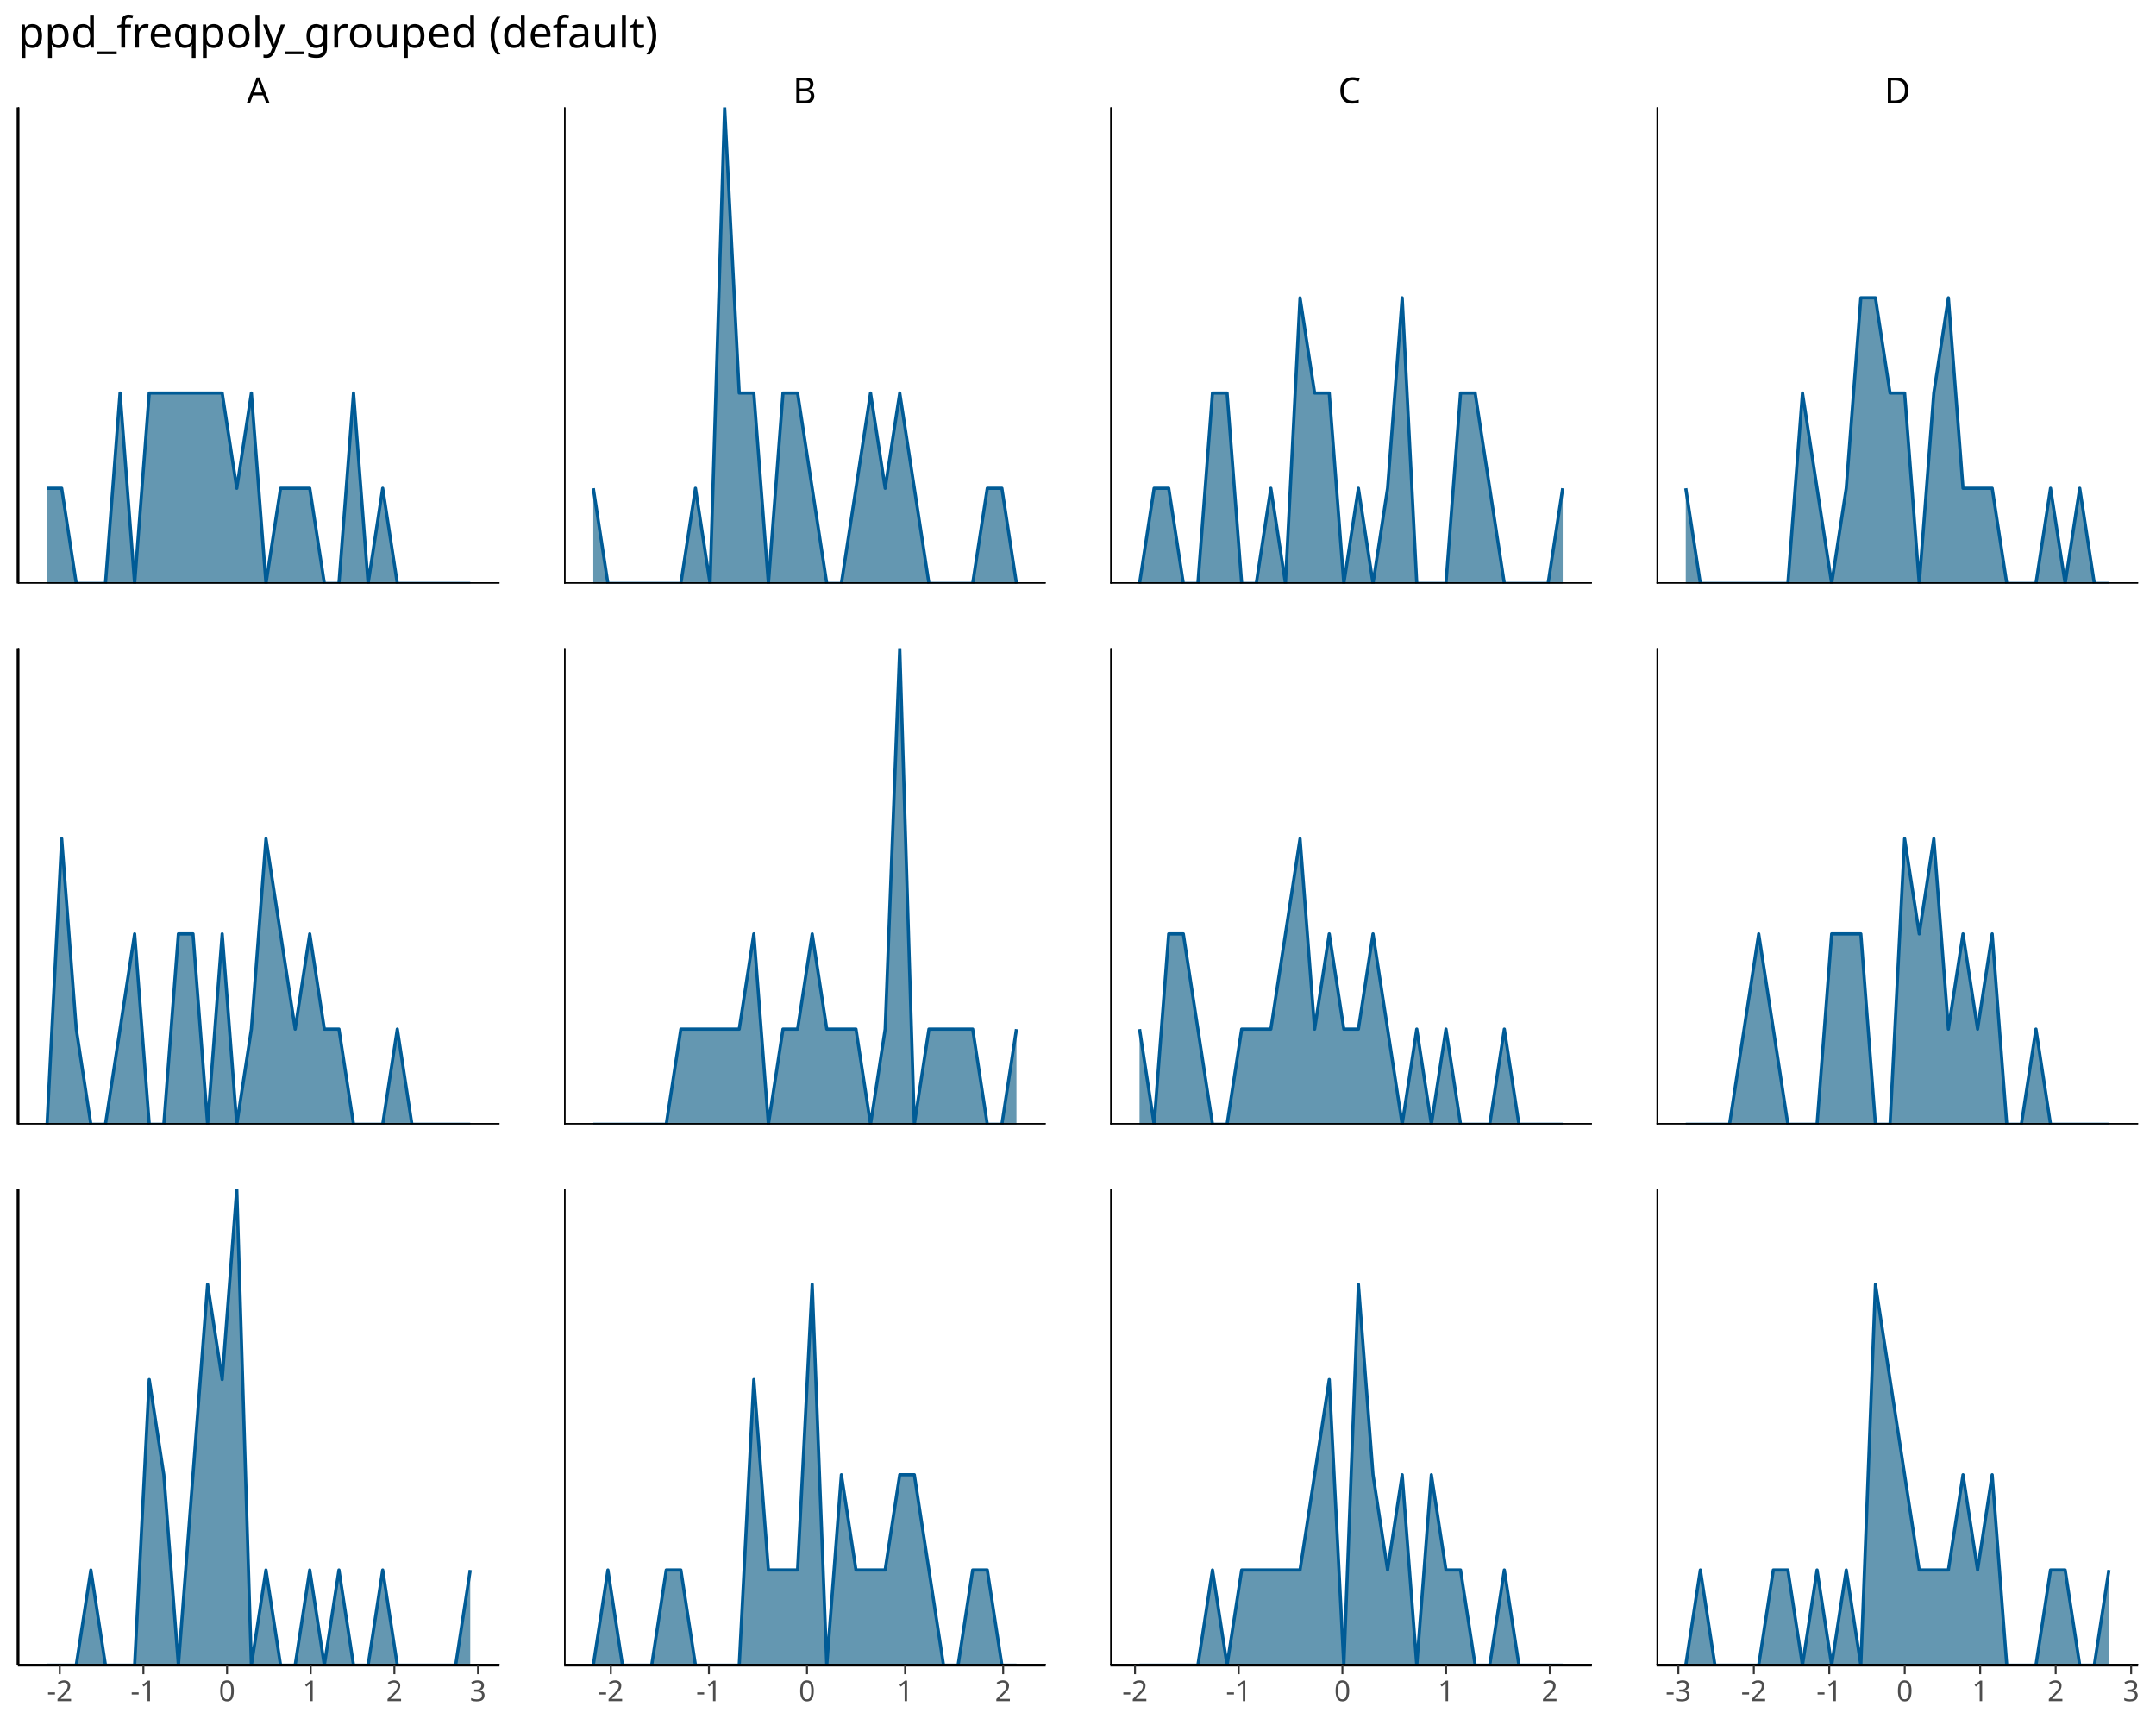
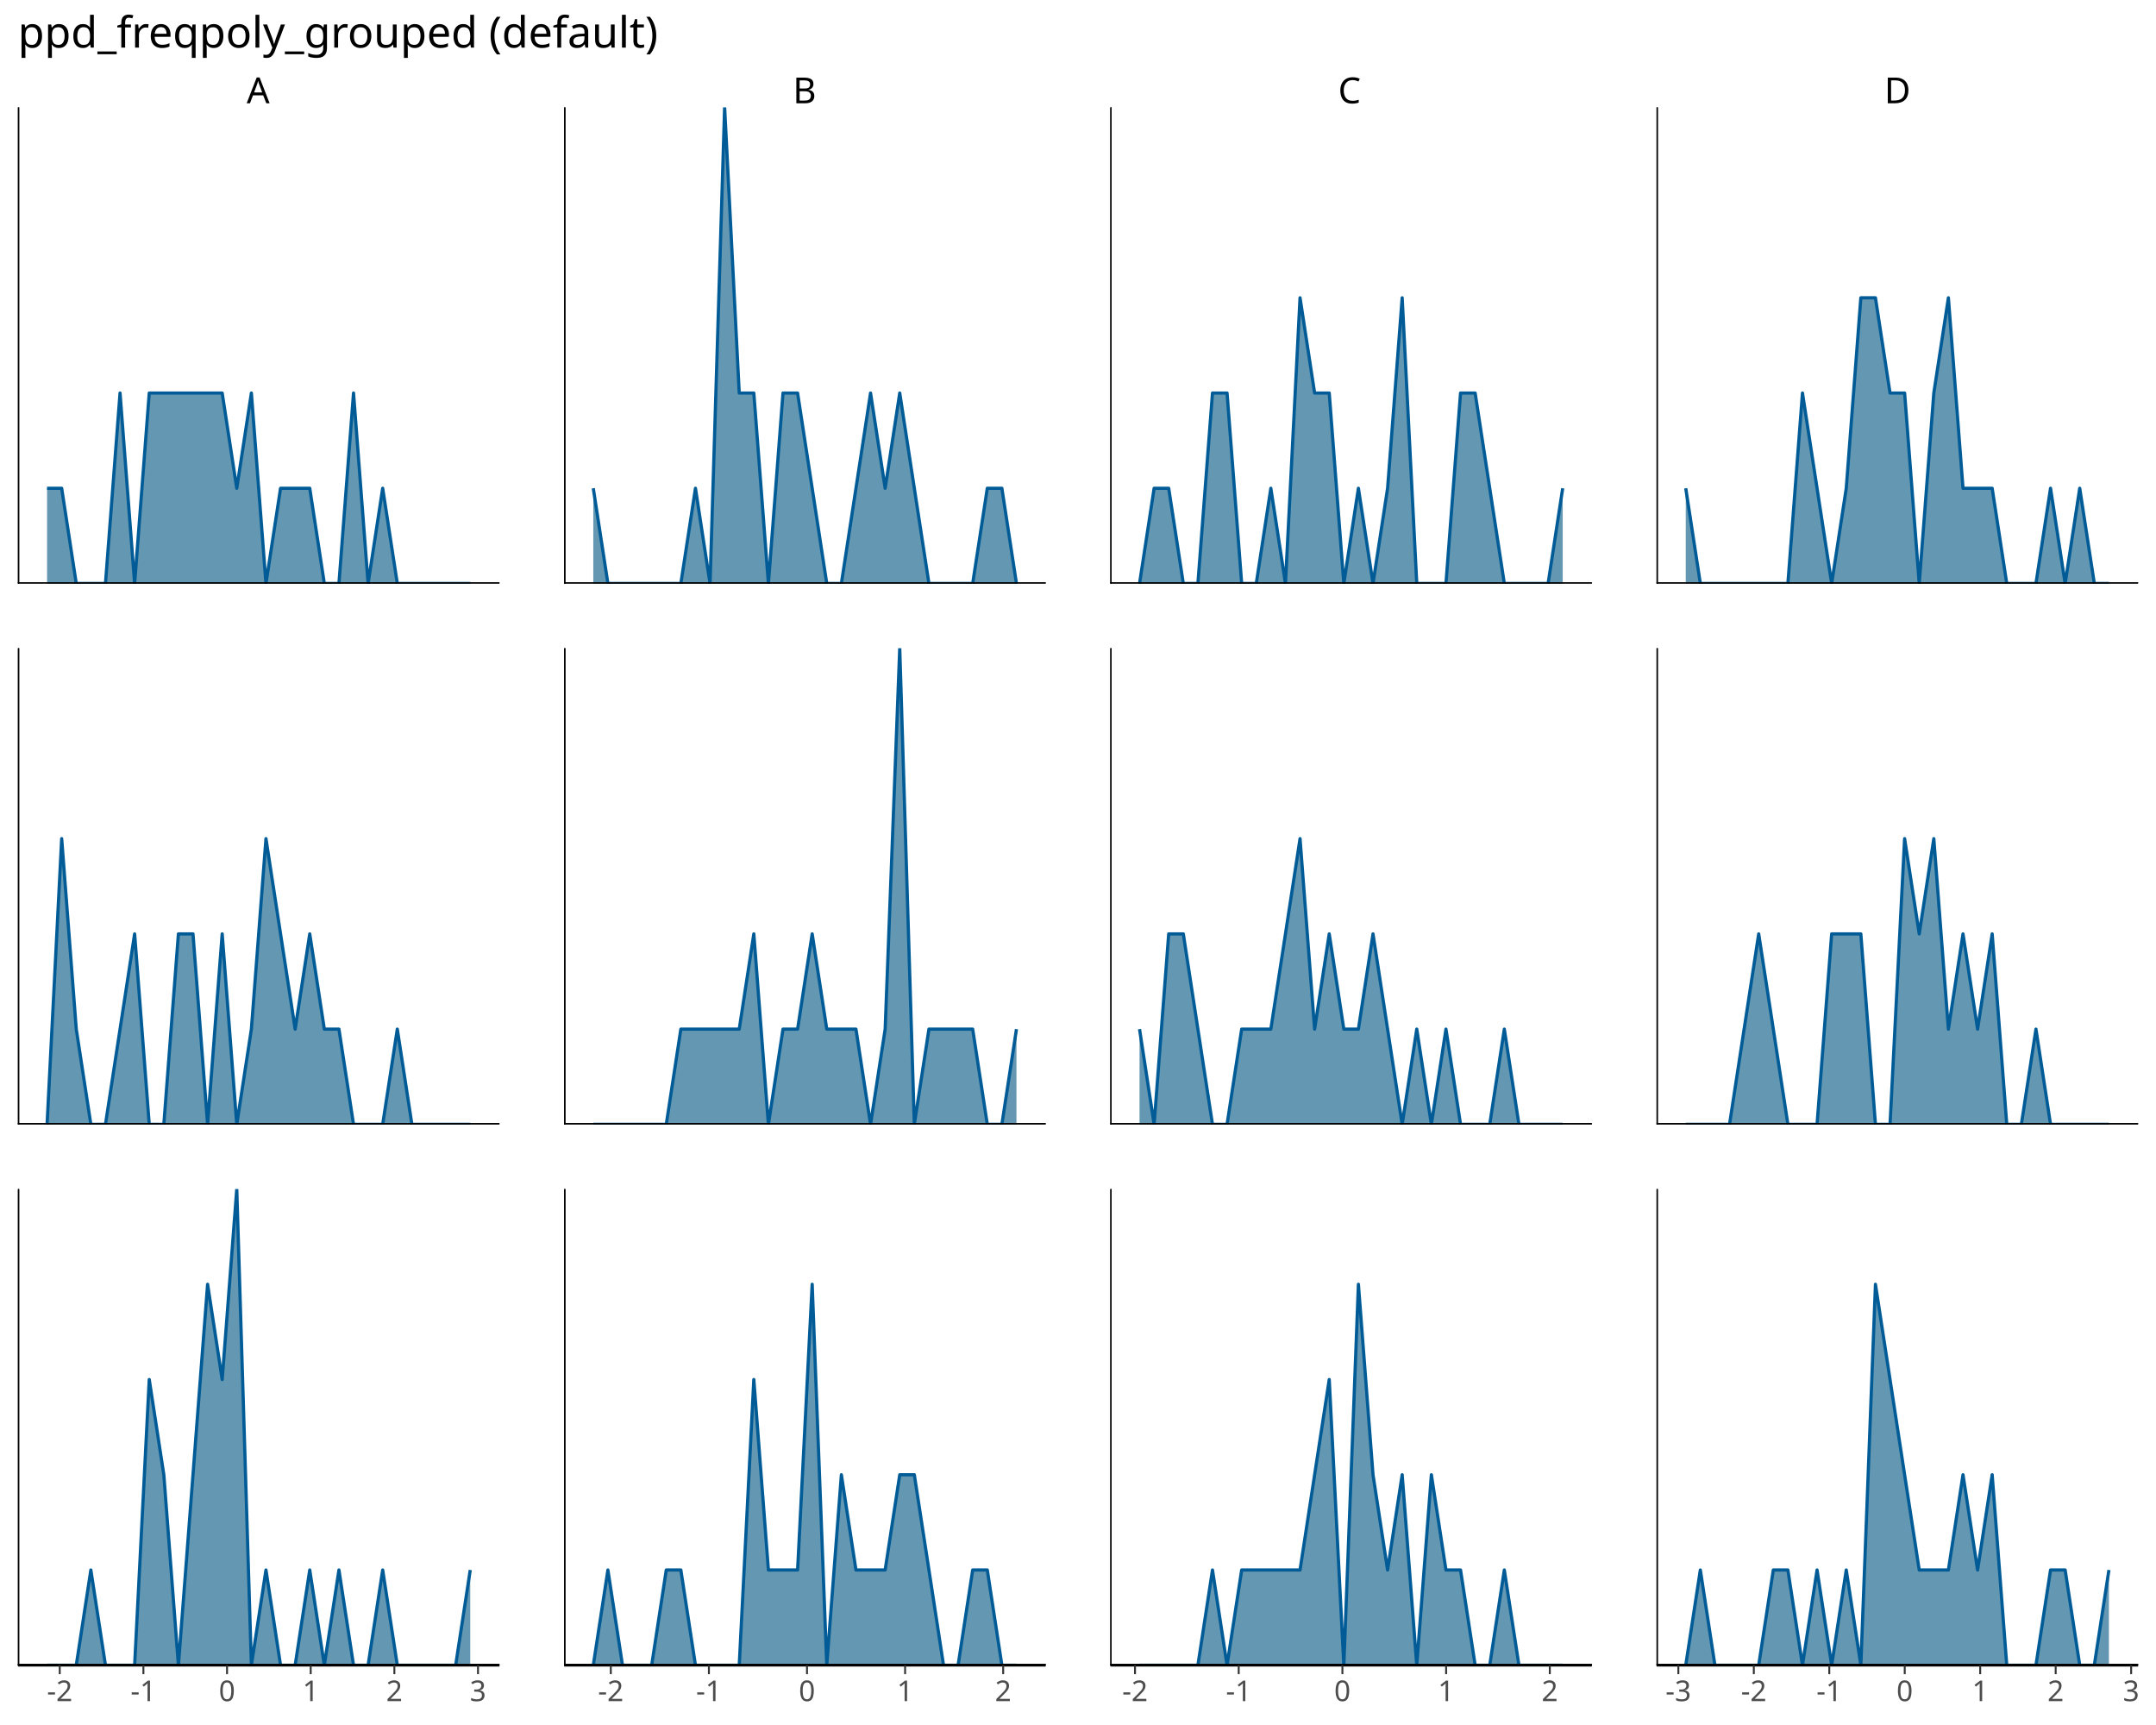
<svg xmlns="http://www.w3.org/2000/svg" class="svglite" data-engine-version="2.0" width="720.00pt" height="576.00pt" viewBox="0 0 720.00 576.00">
  <defs>
    <style type="text/css">
    .svglite line, .svglite polyline, .svglite polygon, .svglite path, .svglite rect, .svglite circle {
      fill: none;
      stroke: #000000;
      stroke-linecap: round;
      stroke-linejoin: round;
      stroke-miterlimit: 10.00;
    }
  </style>
  </defs>
  <rect width="100%" height="100%" style="stroke: none; fill: #FFFFFF;" />
  <defs>
    <clipPath id="cpMC4wMHw3MjAuMDB8MC4wMHw1NzYuMDA=">
      <rect x="0.00" y="0.00" width="720.00" height="576.00" />
    </clipPath>
  </defs>
  <g clip-path="url(#cpMC4wMHw3MjAuMDB8MC4wMHw1NzYuMDA=)">
</g>
  <defs>
    <clipPath id="cpNS45OHwxNjYuNzl8MzUuODR8MTk0Ljg0">
      <rect x="5.98" y="35.84" width="160.81" height="159.00" />
    </clipPath>
  </defs>
  <g clip-path="url(#cpNS45OHwxNjYuNzl8MzUuODR8MTk0Ljg0)">
    <polygon points="15.72,163.04 20.60,163.04 25.47,194.84 30.34,194.84 35.22,194.84 40.09,131.24 44.96,194.84 49.84,131.24 54.71,131.24 59.58,131.24 64.45,131.24 69.33,131.24 74.20,131.24 79.07,163.04 83.95,131.24 88.82,194.84 93.69,163.04 98.57,163.04 103.44,163.04 108.31,194.84 113.19,194.84 118.06,131.24 122.93,194.84 127.80,163.04 132.68,194.84 137.55,194.84 142.42,194.84 147.30,194.84 152.17,194.84 157.04,194.84 157.04,194.84 152.17,194.84 147.30,194.84 142.42,194.84 137.55,194.84 132.68,194.84 127.80,194.84 122.93,194.84 118.06,194.84 113.19,194.84 108.31,194.84 103.44,194.84 98.57,194.84 93.69,194.84 88.82,194.84 83.95,194.84 79.07,194.84 74.20,194.84 69.33,194.84 64.45,194.84 59.58,194.84 54.71,194.84 49.84,194.84 44.96,194.84 40.09,194.84 35.22,194.84 30.34,194.84 25.47,194.84 20.60,194.84 15.72,194.84 " style="stroke-width: 0.00; stroke: none; stroke-linecap: butt; fill: #6497B1;" />
    <polyline points="15.72,163.04 20.60,163.04 25.47,194.84 30.34,194.84 35.22,194.84 40.09,131.24 44.96,194.84 49.84,131.24 54.71,131.24 59.58,131.24 64.45,131.24 69.33,131.24 74.20,131.24 79.07,163.04 83.95,131.24 88.82,194.84 93.69,163.04 98.57,163.04 103.44,163.04 108.31,194.84 113.19,194.84 118.06,131.24 122.93,194.84 127.80,163.04 132.68,194.84 137.55,194.84 142.42,194.84 147.30,194.84 152.17,194.84 157.04,194.84 " style="stroke-width: 1.07; stroke: #005B96; stroke-linecap: butt;" />
    <line x1="5.98" y1="194.84" x2="166.79" y2="194.84" style="stroke-width: 0.85; stroke-linecap: butt;" />
    <line x1="5.98" y1="194.84" x2="5.98" y2="35.84" style="stroke-width: 0.85; stroke-linecap: butt;" />
    <line x1="5.98" y1="194.84" x2="166.79" y2="194.84" style="stroke-width: 0.85; stroke-linecap: butt;" />
    <line x1="5.98" y1="194.84" x2="5.98" y2="35.84" style="stroke-width: 0.85; stroke-linecap: butt;" />
  </g>
  <g clip-path="url(#cpMC4wMHw3MjAuMDB8MC4wMHw1NzYuMDA=)">
</g>
  <defs>
    <clipPath id="cpNS45OHwxNjYuNzl8MjE2LjQ0fDM3NS40NA==">
      <rect x="5.98" y="216.44" width="160.81" height="159.00" />
    </clipPath>
  </defs>
  <g clip-path="url(#cpNS45OHwxNjYuNzl8MjE2LjQ0fDM3NS40NA==)">
    <polygon points="15.72,375.44 20.60,280.04 25.47,343.64 30.34,375.44 35.22,375.44 40.09,343.64 44.96,311.84 49.84,375.44 54.71,375.44 59.58,311.84 64.45,311.84 69.33,375.44 74.20,311.84 79.07,375.44 83.95,343.64 88.82,280.04 93.69,311.84 98.57,343.64 103.44,311.84 108.31,343.64 113.19,343.64 118.06,375.44 122.93,375.44 127.80,375.44 132.68,343.64 137.55,375.44 142.42,375.44 147.30,375.44 152.17,375.44 157.04,375.44 157.04,375.44 152.17,375.44 147.30,375.44 142.42,375.44 137.55,375.44 132.68,375.44 127.80,375.44 122.93,375.44 118.06,375.44 113.19,375.44 108.31,375.44 103.44,375.44 98.57,375.44 93.69,375.44 88.82,375.44 83.95,375.44 79.07,375.44 74.20,375.44 69.33,375.44 64.45,375.44 59.58,375.44 54.71,375.44 49.84,375.44 44.96,375.44 40.09,375.44 35.22,375.44 30.34,375.44 25.47,375.44 20.60,375.44 15.72,375.44 " style="stroke-width: 0.00; stroke: none; stroke-linecap: butt; fill: #6497B1;" />
    <polyline points="15.72,375.44 20.60,280.04 25.47,343.64 30.34,375.44 35.22,375.44 40.09,343.64 44.96,311.84 49.84,375.44 54.71,375.44 59.58,311.84 64.45,311.84 69.33,375.44 74.20,311.84 79.07,375.44 83.95,343.64 88.82,280.04 93.69,311.84 98.57,343.64 103.44,311.84 108.31,343.64 113.19,343.64 118.06,375.44 122.93,375.44 127.80,375.44 132.68,343.64 137.55,375.44 142.42,375.44 147.30,375.44 152.17,375.44 157.04,375.44 " style="stroke-width: 1.07; stroke: #005B96; stroke-linecap: butt;" />
    <line x1="5.98" y1="375.44" x2="166.79" y2="375.44" style="stroke-width: 0.85; stroke-linecap: butt;" />
    <line x1="5.98" y1="375.44" x2="5.98" y2="216.44" style="stroke-width: 0.85; stroke-linecap: butt;" />
    <line x1="5.98" y1="375.44" x2="166.79" y2="375.44" style="stroke-width: 0.85; stroke-linecap: butt;" />
    <line x1="5.98" y1="375.44" x2="5.98" y2="216.44" style="stroke-width: 0.85; stroke-linecap: butt;" />
  </g>
  <g clip-path="url(#cpMC4wMHw3MjAuMDB8MC4wMHw1NzYuMDA=)">
</g>
  <defs>
    <clipPath id="cpNS45OHwxNjYuNzl8Mzk3LjA0fDU1Ni4wNA==">
      <rect x="5.98" y="397.04" width="160.81" height="159.00" />
    </clipPath>
  </defs>
  <g clip-path="url(#cpNS45OHwxNjYuNzl8Mzk3LjA0fDU1Ni4wNA==)">
    <polygon points="15.72,556.04 20.60,556.04 25.47,556.04 30.34,524.24 35.22,556.04 40.09,556.04 44.96,556.04 49.84,460.64 54.71,492.44 59.58,556.04 64.45,492.44 69.33,428.84 74.20,460.64 79.07,397.04 83.95,556.04 88.82,524.24 93.69,556.04 98.57,556.04 103.44,524.24 108.31,556.04 113.19,524.24 118.06,556.04 122.93,556.04 127.80,524.24 132.68,556.04 137.55,556.04 142.42,556.04 147.30,556.04 152.17,556.04 157.04,524.24 157.04,556.04 152.17,556.04 147.30,556.04 142.42,556.04 137.55,556.04 132.68,556.04 127.80,556.04 122.93,556.04 118.06,556.04 113.19,556.04 108.31,556.04 103.44,556.04 98.57,556.04 93.69,556.04 88.82,556.04 83.95,556.04 79.07,556.04 74.20,556.04 69.33,556.04 64.45,556.04 59.58,556.04 54.71,556.04 49.84,556.04 44.96,556.04 40.09,556.04 35.22,556.04 30.34,556.04 25.47,556.04 20.60,556.04 15.72,556.04 " style="stroke-width: 0.00; stroke: none; stroke-linecap: butt; fill: #6497B1;" />
    <polyline points="15.72,556.04 20.60,556.04 25.47,556.04 30.34,524.24 35.22,556.04 40.09,556.04 44.96,556.04 49.84,460.64 54.71,492.44 59.58,556.04 64.45,492.44 69.33,428.84 74.20,460.64 79.07,397.04 83.95,556.04 88.82,524.24 93.69,556.04 98.57,556.04 103.44,524.24 108.31,556.04 113.19,524.24 118.06,556.04 122.93,556.04 127.80,524.24 132.68,556.04 137.55,556.04 142.42,556.04 147.30,556.04 152.17,556.04 157.04,524.24 " style="stroke-width: 1.07; stroke: #005B96; stroke-linecap: butt;" />
    <line x1="5.98" y1="556.04" x2="166.79" y2="556.04" style="stroke-width: 0.85; stroke-linecap: butt;" />
    <line x1="5.98" y1="556.04" x2="5.98" y2="397.04" style="stroke-width: 0.85; stroke-linecap: butt;" />
    <line x1="5.98" y1="556.04" x2="166.79" y2="556.04" style="stroke-width: 0.85; stroke-linecap: butt;" />
    <line x1="5.98" y1="556.04" x2="5.98" y2="397.04" style="stroke-width: 0.85; stroke-linecap: butt;" />
  </g>
  <g clip-path="url(#cpMC4wMHw3MjAuMDB8MC4wMHw1NzYuMDA=)">
</g>
  <defs>
    <clipPath id="cpMTg4LjM5fDM0OS4yMHwzNS44NHwxOTQuODQ=">
      <rect x="188.39" y="35.84" width="160.81" height="159.00" />
    </clipPath>
  </defs>
  <g clip-path="url(#cpMTg4LjM5fDM0OS4yMHwzNS44NHwxOTQuODQ=)">
    <polygon points="198.13,163.04 203.01,194.84 207.88,194.84 212.75,194.84 217.63,194.84 222.50,194.84 227.37,194.84 232.25,163.04 237.12,194.84 241.99,35.84 246.87,131.24 251.74,131.24 256.61,194.84 261.48,131.24 266.36,131.24 271.23,163.04 276.10,194.84 280.98,194.84 285.85,163.04 290.72,131.24 295.60,163.04 300.47,131.24 305.34,163.04 310.22,194.84 315.09,194.84 319.96,194.84 324.83,194.84 329.71,163.04 334.58,163.04 339.45,194.84 339.45,194.84 334.58,194.84 329.71,194.84 324.83,194.84 319.96,194.84 315.09,194.84 310.22,194.84 305.34,194.84 300.47,194.84 295.60,194.84 290.72,194.84 285.85,194.84 280.98,194.84 276.10,194.84 271.23,194.84 266.36,194.84 261.48,194.84 256.61,194.84 251.74,194.84 246.87,194.84 241.99,194.84 237.12,194.84 232.25,194.84 227.37,194.84 222.50,194.84 217.63,194.84 212.75,194.84 207.88,194.84 203.01,194.84 198.13,194.84 " style="stroke-width: 0.00; stroke: none; stroke-linecap: butt; fill: #6497B1;" />
    <polyline points="198.13,163.04 203.01,194.84 207.88,194.84 212.75,194.84 217.63,194.84 222.50,194.84 227.37,194.84 232.25,163.04 237.12,194.84 241.99,35.84 246.87,131.24 251.74,131.24 256.61,194.84 261.48,131.24 266.36,131.24 271.23,163.04 276.10,194.84 280.98,194.84 285.85,163.04 290.72,131.24 295.60,163.04 300.47,131.24 305.34,163.04 310.22,194.84 315.09,194.84 319.96,194.84 324.83,194.84 329.71,163.04 334.58,163.04 339.45,194.84 " style="stroke-width: 1.07; stroke: #005B96; stroke-linecap: butt;" />
    <line x1="188.39" y1="194.84" x2="349.20" y2="194.84" style="stroke-width: 0.85; stroke-linecap: butt;" />
    <line x1="188.39" y1="194.84" x2="188.39" y2="35.84" style="stroke-width: 0.85; stroke-linecap: butt;" />
    <line x1="188.39" y1="194.84" x2="349.20" y2="194.84" style="stroke-width: 0.85; stroke-linecap: butt;" />
    <line x1="188.39" y1="194.84" x2="188.39" y2="35.84" style="stroke-width: 0.85; stroke-linecap: butt;" />
  </g>
  <g clip-path="url(#cpMC4wMHw3MjAuMDB8MC4wMHw1NzYuMDA=)">
</g>
  <defs>
    <clipPath id="cpMTg4LjM5fDM0OS4yMHwyMTYuNDR8Mzc1LjQ0">
      <rect x="188.39" y="216.44" width="160.81" height="159.00" />
    </clipPath>
  </defs>
  <g clip-path="url(#cpMTg4LjM5fDM0OS4yMHwyMTYuNDR8Mzc1LjQ0)">
    <polygon points="198.13,375.44 203.01,375.44 207.88,375.44 212.75,375.44 217.63,375.44 222.50,375.44 227.37,343.64 232.25,343.64 237.12,343.64 241.99,343.64 246.87,343.64 251.74,311.84 256.61,375.44 261.48,343.64 266.36,343.64 271.23,311.84 276.10,343.64 280.98,343.64 285.85,343.64 290.72,375.44 295.60,343.64 300.47,216.44 305.34,375.44 310.22,343.64 315.09,343.64 319.96,343.64 324.83,343.64 329.71,375.44 334.58,375.44 339.45,343.64 339.45,375.44 334.58,375.44 329.71,375.44 324.83,375.44 319.96,375.44 315.09,375.44 310.22,375.44 305.34,375.44 300.47,375.44 295.60,375.44 290.72,375.44 285.85,375.44 280.98,375.44 276.10,375.44 271.23,375.44 266.36,375.44 261.48,375.44 256.61,375.44 251.74,375.44 246.87,375.44 241.99,375.44 237.12,375.44 232.25,375.44 227.37,375.44 222.50,375.44 217.63,375.44 212.75,375.44 207.88,375.44 203.01,375.44 198.13,375.44 " style="stroke-width: 0.00; stroke: none; stroke-linecap: butt; fill: #6497B1;" />
    <polyline points="198.13,375.44 203.01,375.44 207.88,375.44 212.75,375.44 217.63,375.44 222.50,375.44 227.37,343.64 232.25,343.64 237.12,343.64 241.99,343.64 246.87,343.64 251.74,311.84 256.61,375.44 261.48,343.64 266.36,343.64 271.23,311.84 276.10,343.64 280.98,343.64 285.85,343.64 290.72,375.44 295.60,343.64 300.47,216.44 305.34,375.44 310.22,343.64 315.09,343.64 319.96,343.64 324.83,343.64 329.71,375.44 334.58,375.44 339.45,343.64 " style="stroke-width: 1.07; stroke: #005B96; stroke-linecap: butt;" />
    <line x1="188.39" y1="375.44" x2="349.20" y2="375.44" style="stroke-width: 0.85; stroke-linecap: butt;" />
    <line x1="188.39" y1="375.44" x2="188.39" y2="216.44" style="stroke-width: 0.85; stroke-linecap: butt;" />
    <line x1="188.39" y1="375.44" x2="349.20" y2="375.44" style="stroke-width: 0.85; stroke-linecap: butt;" />
    <line x1="188.39" y1="375.44" x2="188.39" y2="216.44" style="stroke-width: 0.85; stroke-linecap: butt;" />
  </g>
  <g clip-path="url(#cpMC4wMHw3MjAuMDB8MC4wMHw1NzYuMDA=)">
</g>
  <defs>
    <clipPath id="cpMTg4LjM5fDM0OS4yMHwzOTcuMDR8NTU2LjA0">
      <rect x="188.39" y="397.04" width="160.81" height="159.00" />
    </clipPath>
  </defs>
  <g clip-path="url(#cpMTg4LjM5fDM0OS4yMHwzOTcuMDR8NTU2LjA0)">
    <polygon points="198.13,556.04 203.01,524.24 207.88,556.04 212.75,556.04 217.63,556.04 222.50,524.24 227.37,524.24 232.25,556.04 237.12,556.04 241.99,556.04 246.87,556.04 251.74,460.64 256.61,524.24 261.48,524.24 266.36,524.24 271.23,428.84 276.10,556.04 280.98,492.44 285.85,524.24 290.72,524.24 295.60,524.24 300.47,492.44 305.34,492.44 310.22,524.24 315.09,556.04 319.96,556.04 324.83,524.24 329.71,524.24 334.58,556.04 339.45,556.04 339.45,556.04 334.58,556.04 329.71,556.04 324.83,556.04 319.96,556.04 315.09,556.04 310.22,556.04 305.34,556.04 300.47,556.04 295.60,556.04 290.72,556.04 285.85,556.04 280.98,556.04 276.10,556.04 271.23,556.04 266.36,556.04 261.48,556.04 256.61,556.04 251.74,556.04 246.87,556.04 241.99,556.04 237.12,556.04 232.25,556.04 227.37,556.04 222.50,556.04 217.63,556.04 212.75,556.04 207.88,556.04 203.01,556.04 198.13,556.04 " style="stroke-width: 0.00; stroke: none; stroke-linecap: butt; fill: #6497B1;" />
    <polyline points="198.13,556.04 203.01,524.24 207.88,556.04 212.75,556.04 217.63,556.04 222.50,524.24 227.37,524.24 232.25,556.04 237.12,556.04 241.99,556.04 246.87,556.04 251.74,460.64 256.61,524.24 261.48,524.24 266.36,524.24 271.23,428.84 276.10,556.04 280.98,492.44 285.85,524.24 290.72,524.24 295.60,524.24 300.47,492.44 305.34,492.44 310.22,524.24 315.09,556.04 319.96,556.04 324.83,524.24 329.71,524.24 334.58,556.04 339.45,556.04 " style="stroke-width: 1.07; stroke: #005B96; stroke-linecap: butt;" />
    <line x1="188.39" y1="556.04" x2="349.20" y2="556.04" style="stroke-width: 0.85; stroke-linecap: butt;" />
    <line x1="188.39" y1="556.04" x2="188.39" y2="397.04" style="stroke-width: 0.85; stroke-linecap: butt;" />
    <line x1="188.39" y1="556.04" x2="349.20" y2="556.04" style="stroke-width: 0.85; stroke-linecap: butt;" />
    <line x1="188.39" y1="556.04" x2="188.39" y2="397.04" style="stroke-width: 0.85; stroke-linecap: butt;" />
  </g>
  <g clip-path="url(#cpMC4wMHw3MjAuMDB8MC4wMHw1NzYuMDA=)">
</g>
  <defs>
    <clipPath id="cpMzcwLjgwfDUzMS42MXwzNS44NHwxOTQuODQ=">
      <rect x="370.80" y="35.84" width="160.81" height="159.00" />
    </clipPath>
  </defs>
  <g clip-path="url(#cpMzcwLjgwfDUzMS42MXwzNS44NHwxOTQuODQ=)">
    <polygon points="380.55,194.84 385.42,163.04 390.29,163.04 395.17,194.84 400.04,194.84 404.91,131.24 409.78,131.24 414.66,194.84 419.53,194.84 424.40,163.04 429.28,194.84 434.15,99.44 439.02,131.24 443.90,131.24 448.77,194.84 453.64,163.04 458.52,194.84 463.39,163.04 468.26,99.44 473.13,194.84 478.01,194.84 482.88,194.84 487.75,131.24 492.63,131.24 497.50,163.04 502.37,194.84 507.25,194.84 512.12,194.84 516.99,194.84 521.87,163.04 521.87,194.84 516.99,194.84 512.12,194.84 507.25,194.84 502.37,194.84 497.50,194.84 492.63,194.84 487.75,194.84 482.88,194.84 478.01,194.84 473.13,194.84 468.26,194.84 463.39,194.84 458.52,194.84 453.64,194.84 448.77,194.84 443.90,194.84 439.02,194.84 434.15,194.84 429.28,194.84 424.40,194.84 419.53,194.84 414.66,194.84 409.78,194.84 404.91,194.84 400.04,194.84 395.17,194.84 390.29,194.84 385.42,194.84 380.55,194.84 " style="stroke-width: 0.00; stroke: none; stroke-linecap: butt; fill: #6497B1;" />
    <polyline points="380.55,194.84 385.42,163.04 390.29,163.04 395.17,194.84 400.04,194.84 404.91,131.24 409.78,131.24 414.66,194.84 419.53,194.84 424.40,163.04 429.28,194.84 434.15,99.44 439.02,131.24 443.90,131.24 448.77,194.84 453.64,163.04 458.52,194.84 463.39,163.04 468.26,99.44 473.13,194.84 478.01,194.84 482.88,194.84 487.75,131.24 492.63,131.24 497.50,163.04 502.37,194.84 507.25,194.84 512.12,194.84 516.99,194.84 521.87,163.04 " style="stroke-width: 1.07; stroke: #005B96; stroke-linecap: butt;" />
    <line x1="370.80" y1="194.84" x2="531.61" y2="194.84" style="stroke-width: 0.85; stroke-linecap: butt;" />
    <line x1="370.80" y1="194.84" x2="370.80" y2="35.84" style="stroke-width: 0.85; stroke-linecap: butt;" />
    <line x1="370.80" y1="194.84" x2="531.61" y2="194.84" style="stroke-width: 0.85; stroke-linecap: butt;" />
    <line x1="370.80" y1="194.84" x2="370.80" y2="35.84" style="stroke-width: 0.85; stroke-linecap: butt;" />
  </g>
  <g clip-path="url(#cpMC4wMHw3MjAuMDB8MC4wMHw1NzYuMDA=)">
</g>
  <defs>
    <clipPath id="cpMzcwLjgwfDUzMS42MXwyMTYuNDR8Mzc1LjQ0">
      <rect x="370.80" y="216.44" width="160.81" height="159.00" />
    </clipPath>
  </defs>
  <g clip-path="url(#cpMzcwLjgwfDUzMS42MXwyMTYuNDR8Mzc1LjQ0)">
    <polygon points="380.55,343.64 385.42,375.44 390.29,311.84 395.17,311.84 400.04,343.64 404.91,375.44 409.78,375.44 414.66,343.64 419.53,343.64 424.40,343.64 429.28,311.84 434.15,280.04 439.02,343.64 443.90,311.84 448.77,343.64 453.64,343.64 458.52,311.84 463.39,343.64 468.26,375.44 473.13,343.64 478.01,375.44 482.88,343.64 487.75,375.44 492.63,375.44 497.50,375.44 502.37,343.64 507.25,375.44 512.12,375.44 516.99,375.44 521.87,375.44 521.87,375.44 516.99,375.44 512.12,375.44 507.25,375.44 502.37,375.44 497.50,375.44 492.63,375.44 487.75,375.44 482.88,375.44 478.01,375.44 473.13,375.44 468.26,375.44 463.39,375.44 458.52,375.44 453.64,375.44 448.77,375.44 443.90,375.44 439.02,375.44 434.15,375.44 429.28,375.44 424.40,375.44 419.53,375.44 414.66,375.44 409.78,375.44 404.91,375.44 400.04,375.44 395.17,375.44 390.29,375.44 385.42,375.44 380.55,375.44 " style="stroke-width: 0.00; stroke: none; stroke-linecap: butt; fill: #6497B1;" />
    <polyline points="380.55,343.64 385.42,375.44 390.29,311.84 395.17,311.84 400.04,343.64 404.91,375.44 409.78,375.44 414.66,343.64 419.53,343.64 424.40,343.64 429.28,311.84 434.15,280.04 439.02,343.64 443.90,311.84 448.77,343.64 453.64,343.64 458.52,311.84 463.39,343.64 468.26,375.44 473.13,343.64 478.01,375.44 482.88,343.64 487.75,375.44 492.63,375.44 497.50,375.44 502.37,343.64 507.25,375.44 512.12,375.44 516.99,375.44 521.87,375.44 " style="stroke-width: 1.07; stroke: #005B96; stroke-linecap: butt;" />
    <line x1="370.80" y1="375.44" x2="531.61" y2="375.44" style="stroke-width: 0.85; stroke-linecap: butt;" />
    <line x1="370.80" y1="375.44" x2="370.80" y2="216.44" style="stroke-width: 0.85; stroke-linecap: butt;" />
    <line x1="370.80" y1="375.44" x2="531.61" y2="375.44" style="stroke-width: 0.85; stroke-linecap: butt;" />
    <line x1="370.80" y1="375.44" x2="370.80" y2="216.44" style="stroke-width: 0.85; stroke-linecap: butt;" />
  </g>
  <g clip-path="url(#cpMC4wMHw3MjAuMDB8MC4wMHw1NzYuMDA=)">
</g>
  <defs>
    <clipPath id="cpMzcwLjgwfDUzMS42MXwzOTcuMDR8NTU2LjA0">
      <rect x="370.80" y="397.04" width="160.81" height="159.00" />
    </clipPath>
  </defs>
  <g clip-path="url(#cpMzcwLjgwfDUzMS42MXwzOTcuMDR8NTU2LjA0)">
    <polygon points="380.55,556.04 385.42,556.04 390.29,556.04 395.17,556.04 400.04,556.04 404.91,524.24 409.78,556.04 414.66,524.24 419.53,524.24 424.40,524.24 429.28,524.24 434.15,524.24 439.02,492.44 443.90,460.64 448.77,556.04 453.64,428.84 458.52,492.44 463.39,524.24 468.26,492.44 473.13,556.04 478.01,492.44 482.88,524.24 487.75,524.24 492.63,556.04 497.50,556.04 502.37,524.24 507.25,556.04 512.12,556.04 516.99,556.04 521.87,556.04 521.87,556.04 516.99,556.04 512.12,556.04 507.25,556.04 502.37,556.04 497.50,556.04 492.63,556.04 487.75,556.04 482.88,556.04 478.01,556.04 473.13,556.04 468.26,556.04 463.39,556.04 458.52,556.04 453.64,556.04 448.77,556.04 443.90,556.04 439.02,556.04 434.15,556.04 429.28,556.04 424.40,556.04 419.53,556.04 414.66,556.04 409.78,556.04 404.91,556.04 400.04,556.04 395.17,556.04 390.29,556.04 385.42,556.04 380.55,556.04 " style="stroke-width: 0.00; stroke: none; stroke-linecap: butt; fill: #6497B1;" />
    <polyline points="380.55,556.04 385.42,556.04 390.29,556.04 395.17,556.04 400.04,556.04 404.91,524.24 409.78,556.04 414.66,524.24 419.53,524.24 424.40,524.24 429.28,524.24 434.15,524.24 439.02,492.44 443.90,460.64 448.77,556.04 453.64,428.84 458.52,492.44 463.39,524.24 468.26,492.44 473.13,556.04 478.01,492.44 482.88,524.24 487.75,524.24 492.63,556.04 497.50,556.04 502.37,524.24 507.25,556.04 512.12,556.04 516.99,556.04 521.87,556.04 " style="stroke-width: 1.07; stroke: #005B96; stroke-linecap: butt;" />
    <line x1="370.80" y1="556.04" x2="531.61" y2="556.04" style="stroke-width: 0.85; stroke-linecap: butt;" />
    <line x1="370.80" y1="556.04" x2="370.80" y2="397.04" style="stroke-width: 0.85; stroke-linecap: butt;" />
    <line x1="370.80" y1="556.04" x2="531.61" y2="556.04" style="stroke-width: 0.85; stroke-linecap: butt;" />
    <line x1="370.80" y1="556.04" x2="370.80" y2="397.04" style="stroke-width: 0.85; stroke-linecap: butt;" />
  </g>
  <g clip-path="url(#cpMC4wMHw3MjAuMDB8MC4wMHw1NzYuMDA=)">
</g>
  <defs>
    <clipPath id="cpNTUzLjIxfDcxNC4wMnwzNS44NHwxOTQuODQ=">
      <rect x="553.21" y="35.84" width="160.81" height="159.00" />
    </clipPath>
  </defs>
  <g clip-path="url(#cpNTUzLjIxfDcxNC4wMnwzNS44NHwxOTQuODQ=)">
    <polygon points="562.96,163.04 567.83,194.84 572.70,194.84 577.58,194.84 582.45,194.84 587.32,194.84 592.20,194.84 597.07,194.84 601.94,131.24 606.81,163.04 611.69,194.84 616.56,163.04 621.43,99.44 626.31,99.44 631.18,131.24 636.05,131.24 640.93,194.84 645.80,131.24 650.67,99.44 655.55,163.04 660.42,163.04 665.29,163.04 670.16,194.84 675.04,194.84 679.91,194.84 684.78,163.04 689.66,194.84 694.53,163.04 699.40,194.84 704.28,194.84 704.28,194.84 699.40,194.84 694.53,194.84 689.66,194.84 684.78,194.84 679.91,194.84 675.04,194.84 670.16,194.84 665.29,194.84 660.42,194.84 655.55,194.84 650.67,194.84 645.80,194.84 640.93,194.84 636.05,194.84 631.18,194.84 626.31,194.84 621.43,194.84 616.56,194.84 611.69,194.84 606.81,194.84 601.94,194.84 597.07,194.84 592.20,194.84 587.32,194.84 582.45,194.84 577.58,194.84 572.70,194.84 567.83,194.84 562.96,194.84 " style="stroke-width: 0.00; stroke: none; stroke-linecap: butt; fill: #6497B1;" />
    <polyline points="562.96,163.04 567.83,194.84 572.70,194.84 577.58,194.84 582.45,194.84 587.32,194.84 592.20,194.84 597.07,194.84 601.94,131.24 606.81,163.04 611.69,194.84 616.56,163.04 621.43,99.44 626.31,99.44 631.18,131.24 636.05,131.24 640.93,194.84 645.80,131.24 650.67,99.44 655.55,163.04 660.42,163.04 665.29,163.04 670.16,194.84 675.04,194.84 679.91,194.84 684.78,163.04 689.66,194.84 694.53,163.04 699.40,194.84 704.28,194.84 " style="stroke-width: 1.07; stroke: #005B96; stroke-linecap: butt;" />
    <line x1="553.21" y1="194.84" x2="714.02" y2="194.84" style="stroke-width: 0.85; stroke-linecap: butt;" />
    <line x1="553.21" y1="194.84" x2="553.21" y2="35.84" style="stroke-width: 0.85; stroke-linecap: butt;" />
    <line x1="553.21" y1="194.84" x2="714.02" y2="194.84" style="stroke-width: 0.85; stroke-linecap: butt;" />
    <line x1="553.21" y1="194.84" x2="553.21" y2="35.84" style="stroke-width: 0.85; stroke-linecap: butt;" />
  </g>
  <g clip-path="url(#cpMC4wMHw3MjAuMDB8MC4wMHw1NzYuMDA=)">
</g>
  <defs>
    <clipPath id="cpNTUzLjIxfDcxNC4wMnwyMTYuNDR8Mzc1LjQ0">
      <rect x="553.21" y="216.44" width="160.81" height="159.00" />
    </clipPath>
  </defs>
  <g clip-path="url(#cpNTUzLjIxfDcxNC4wMnwyMTYuNDR8Mzc1LjQ0)">
    <polygon points="562.96,375.44 567.83,375.44 572.70,375.44 577.58,375.44 582.45,343.64 587.32,311.84 592.20,343.64 597.07,375.44 601.94,375.44 606.81,375.44 611.69,311.84 616.56,311.84 621.43,311.84 626.31,375.44 631.18,375.44 636.05,280.04 640.93,311.84 645.80,280.04 650.67,343.64 655.55,311.84 660.42,343.64 665.29,311.84 670.16,375.44 675.04,375.44 679.91,343.64 684.78,375.44 689.66,375.44 694.53,375.44 699.40,375.44 704.28,375.44 704.28,375.44 699.40,375.44 694.53,375.44 689.66,375.44 684.78,375.44 679.91,375.44 675.04,375.44 670.16,375.44 665.29,375.44 660.42,375.44 655.55,375.44 650.67,375.44 645.80,375.44 640.93,375.44 636.05,375.44 631.18,375.44 626.31,375.44 621.43,375.44 616.56,375.44 611.69,375.44 606.81,375.44 601.94,375.44 597.07,375.44 592.20,375.44 587.32,375.44 582.45,375.44 577.58,375.44 572.70,375.44 567.83,375.44 562.96,375.44 " style="stroke-width: 0.00; stroke: none; stroke-linecap: butt; fill: #6497B1;" />
    <polyline points="562.96,375.44 567.83,375.44 572.70,375.44 577.58,375.44 582.45,343.64 587.32,311.84 592.20,343.64 597.07,375.44 601.94,375.44 606.81,375.44 611.69,311.84 616.56,311.84 621.43,311.84 626.31,375.44 631.18,375.44 636.05,280.04 640.93,311.84 645.80,280.04 650.67,343.64 655.55,311.84 660.42,343.64 665.29,311.84 670.16,375.44 675.04,375.44 679.91,343.64 684.78,375.44 689.66,375.44 694.53,375.44 699.40,375.44 704.28,375.44 " style="stroke-width: 1.07; stroke: #005B96; stroke-linecap: butt;" />
    <line x1="553.21" y1="375.44" x2="714.02" y2="375.44" style="stroke-width: 0.85; stroke-linecap: butt;" />
    <line x1="553.21" y1="375.44" x2="553.21" y2="216.44" style="stroke-width: 0.85; stroke-linecap: butt;" />
    <line x1="553.21" y1="375.44" x2="714.02" y2="375.44" style="stroke-width: 0.85; stroke-linecap: butt;" />
    <line x1="553.21" y1="375.44" x2="553.21" y2="216.44" style="stroke-width: 0.85; stroke-linecap: butt;" />
  </g>
  <g clip-path="url(#cpMC4wMHw3MjAuMDB8MC4wMHw1NzYuMDA=)">
</g>
  <defs>
    <clipPath id="cpNTUzLjIxfDcxNC4wMnwzOTcuMDR8NTU2LjA0">
      <rect x="553.21" y="397.04" width="160.81" height="159.00" />
    </clipPath>
  </defs>
  <g clip-path="url(#cpNTUzLjIxfDcxNC4wMnwzOTcuMDR8NTU2LjA0)">
    <polygon points="562.96,556.04 567.83,524.24 572.70,556.04 577.58,556.04 582.45,556.04 587.32,556.04 592.20,524.24 597.07,524.24 601.94,556.04 606.81,524.24 611.69,556.04 616.56,524.24 621.43,556.04 626.31,428.84 631.18,460.64 636.05,492.44 640.93,524.24 645.80,524.24 650.67,524.24 655.55,492.44 660.42,524.24 665.29,492.44 670.16,556.04 675.04,556.04 679.91,556.04 684.78,524.24 689.66,524.24 694.53,556.04 699.40,556.04 704.28,524.24 704.28,556.04 699.40,556.04 694.53,556.04 689.66,556.04 684.78,556.04 679.91,556.04 675.04,556.04 670.16,556.04 665.29,556.04 660.42,556.04 655.55,556.04 650.67,556.04 645.80,556.04 640.93,556.04 636.05,556.04 631.18,556.04 626.31,556.04 621.43,556.04 616.56,556.04 611.69,556.04 606.81,556.04 601.94,556.04 597.07,556.04 592.20,556.04 587.32,556.04 582.45,556.04 577.58,556.04 572.70,556.04 567.83,556.04 562.96,556.04 " style="stroke-width: 0.00; stroke: none; stroke-linecap: butt; fill: #6497B1;" />
    <polyline points="562.96,556.04 567.83,524.24 572.70,556.04 577.58,556.04 582.45,556.04 587.32,556.04 592.20,524.24 597.07,524.24 601.94,556.04 606.81,524.24 611.69,556.04 616.56,524.24 621.43,556.04 626.31,428.84 631.18,460.64 636.05,492.44 640.93,524.24 645.80,524.24 650.67,524.24 655.55,492.44 660.42,524.24 665.29,492.44 670.16,556.04 675.04,556.04 679.91,556.04 684.78,524.24 689.66,524.24 694.53,556.04 699.40,556.04 704.28,524.24 " style="stroke-width: 1.07; stroke: #005B96; stroke-linecap: butt;" />
    <line x1="553.21" y1="556.04" x2="714.02" y2="556.04" style="stroke-width: 0.85; stroke-linecap: butt;" />
    <line x1="553.21" y1="556.04" x2="553.21" y2="397.04" style="stroke-width: 0.85; stroke-linecap: butt;" />
    <line x1="553.21" y1="556.04" x2="714.02" y2="556.04" style="stroke-width: 0.85; stroke-linecap: butt;" />
    <line x1="553.21" y1="556.04" x2="553.21" y2="397.04" style="stroke-width: 0.85; stroke-linecap: butt;" />
  </g>
  <g clip-path="url(#cpMC4wMHw3MjAuMDB8MC4wMHw1NzYuMDA=)">
</g>
  <defs>
    <clipPath id="cpNS45OHwxNjYuNzl8MjQuODV8MzUuODQ=">
      <rect x="5.98" y="24.85" width="160.81" height="10.99" />
    </clipPath>
  </defs>
  <g clip-path="url(#cpNS45OHwxNjYuNzl8MjQuODV8MzUuODQ=)">
    <text x="82.38" y="34.48" style="font-size: 12.00px; font-family: sans;" textLength="8.01px" lengthAdjust="spacingAndGlyphs">A</text>
  </g>
  <g clip-path="url(#cpMC4wMHw3MjAuMDB8MC4wMHw1NzYuMDA=)">
</g>
  <defs>
    <clipPath id="cpMTg4LjM5fDM0OS4yMHwyNC44NXwzNS44NA==">
      <rect x="188.39" y="24.85" width="160.81" height="10.99" />
    </clipPath>
  </defs>
  <g clip-path="url(#cpMTg4LjM5fDM0OS4yMHwyNC44NXwzNS44NA==)">
    <text x="264.79" y="34.48" style="font-size: 12.00px; font-family: sans;" textLength="8.01px" lengthAdjust="spacingAndGlyphs">B</text>
  </g>
  <g clip-path="url(#cpMC4wMHw3MjAuMDB8MC4wMHw1NzYuMDA=)">
</g>
  <defs>
    <clipPath id="cpMzcwLjgwfDUzMS42MXwyNC44NXwzNS44NA==">
      <rect x="370.80" y="24.85" width="160.81" height="10.99" />
    </clipPath>
  </defs>
  <g clip-path="url(#cpMzcwLjgwfDUzMS42MXwyNC44NXwzNS44NA==)">
    <text x="446.87" y="34.48" style="font-size: 12.00px; font-family: sans;" textLength="8.67px" lengthAdjust="spacingAndGlyphs">C</text>
  </g>
  <g clip-path="url(#cpMC4wMHw3MjAuMDB8MC4wMHw1NzYuMDA=)">
</g>
  <defs>
    <clipPath id="cpNTUzLjIxfDcxNC4wMnwyNC44NXwzNS44NA==">
      <rect x="553.21" y="24.85" width="160.81" height="10.99" />
    </clipPath>
  </defs>
  <g clip-path="url(#cpNTUzLjIxfDcxNC4wMnwyNC44NXwzNS44NA==)">
    <text x="629.28" y="34.48" style="font-size: 12.00px; font-family: sans;" textLength="8.67px" lengthAdjust="spacingAndGlyphs">D</text>
  </g>
  <g clip-path="url(#cpMC4wMHw3MjAuMDB8MC4wMHw1NzYuMDA=)">
    <polyline points="5.98,556.04 166.79,556.04 " style="stroke-width: 0.85; stroke-linecap: butt;" />
    <polyline points="19.95,559.03 19.95,556.04 " style="stroke-width: 0.64; stroke: #333333; stroke-linecap: butt;" />
    <polyline points="47.89,559.03 47.89,556.04 " style="stroke-width: 0.64; stroke: #333333; stroke-linecap: butt;" />
    <polyline points="75.82,559.03 75.82,556.04 " style="stroke-width: 0.64; stroke: #333333; stroke-linecap: butt;" />
    <polyline points="103.76,559.03 103.76,556.04 " style="stroke-width: 0.64; stroke: #333333; stroke-linecap: butt;" />
    <polyline points="131.70,559.03 131.70,556.04 " style="stroke-width: 0.64; stroke: #333333; stroke-linecap: butt;" />
    <polyline points="159.63,559.03 159.63,556.04 " style="stroke-width: 0.64; stroke: #333333; stroke-linecap: butt;" />
    <text x="19.95" y="568.03" text-anchor="middle" style="font-size: 9.60px; fill: #4D4D4D; font-family: sans;" textLength="8.54px" lengthAdjust="spacingAndGlyphs">-2</text>
    <text x="47.89" y="568.03" text-anchor="middle" style="font-size: 9.60px; fill: #4D4D4D; font-family: sans;" textLength="8.54px" lengthAdjust="spacingAndGlyphs">-1</text>
    <text x="75.82" y="568.03" text-anchor="middle" style="font-size: 9.60px; fill: #4D4D4D; font-family: sans;" textLength="5.34px" lengthAdjust="spacingAndGlyphs">0</text>
    <text x="103.76" y="568.03" text-anchor="middle" style="font-size: 9.60px; fill: #4D4D4D; font-family: sans;" textLength="5.34px" lengthAdjust="spacingAndGlyphs">1</text>
    <text x="131.70" y="568.03" text-anchor="middle" style="font-size: 9.60px; fill: #4D4D4D; font-family: sans;" textLength="5.34px" lengthAdjust="spacingAndGlyphs">2</text>
    <text x="159.63" y="568.03" text-anchor="middle" style="font-size: 9.60px; fill: #4D4D4D; font-family: sans;" textLength="5.34px" lengthAdjust="spacingAndGlyphs">3</text>
    <polyline points="188.39,556.04 349.20,556.04 " style="stroke-width: 0.85; stroke-linecap: butt;" />
    <polyline points="203.98,559.03 203.98,556.04 " style="stroke-width: 0.64; stroke: #333333; stroke-linecap: butt;" />
    <polyline points="236.74,559.03 236.74,556.04 " style="stroke-width: 0.64; stroke: #333333; stroke-linecap: butt;" />
    <polyline points="269.50,559.03 269.50,556.04 " style="stroke-width: 0.64; stroke: #333333; stroke-linecap: butt;" />
    <polyline points="302.26,559.03 302.26,556.04 " style="stroke-width: 0.64; stroke: #333333; stroke-linecap: butt;" />
    <polyline points="335.01,559.03 335.01,556.04 " style="stroke-width: 0.64; stroke: #333333; stroke-linecap: butt;" />
    <text x="203.98" y="568.03" text-anchor="middle" style="font-size: 9.60px; fill: #4D4D4D; font-family: sans;" textLength="8.54px" lengthAdjust="spacingAndGlyphs">-2</text>
    <text x="236.74" y="568.03" text-anchor="middle" style="font-size: 9.60px; fill: #4D4D4D; font-family: sans;" textLength="8.54px" lengthAdjust="spacingAndGlyphs">-1</text>
    <text x="269.50" y="568.03" text-anchor="middle" style="font-size: 9.60px; fill: #4D4D4D; font-family: sans;" textLength="5.34px" lengthAdjust="spacingAndGlyphs">0</text>
    <text x="302.26" y="568.03" text-anchor="middle" style="font-size: 9.60px; fill: #4D4D4D; font-family: sans;" textLength="5.34px" lengthAdjust="spacingAndGlyphs">1</text>
    <text x="335.01" y="568.03" text-anchor="middle" style="font-size: 9.60px; fill: #4D4D4D; font-family: sans;" textLength="5.34px" lengthAdjust="spacingAndGlyphs">2</text>
    <polyline points="370.80,556.04 531.61,556.04 " style="stroke-width: 0.85; stroke-linecap: butt;" />
    <polyline points="379.04,559.03 379.04,556.04 " style="stroke-width: 0.64; stroke: #333333; stroke-linecap: butt;" />
    <polyline points="413.67,559.03 413.67,556.04 " style="stroke-width: 0.64; stroke: #333333; stroke-linecap: butt;" />
    <polyline points="448.30,559.03 448.30,556.04 " style="stroke-width: 0.64; stroke: #333333; stroke-linecap: butt;" />
    <polyline points="482.93,559.03 482.93,556.04 " style="stroke-width: 0.64; stroke: #333333; stroke-linecap: butt;" />
    <polyline points="517.56,559.03 517.56,556.04 " style="stroke-width: 0.64; stroke: #333333; stroke-linecap: butt;" />
    <text x="379.04" y="568.03" text-anchor="middle" style="font-size: 9.60px; fill: #4D4D4D; font-family: sans;" textLength="8.54px" lengthAdjust="spacingAndGlyphs">-2</text>
    <text x="413.67" y="568.03" text-anchor="middle" style="font-size: 9.60px; fill: #4D4D4D; font-family: sans;" textLength="8.54px" lengthAdjust="spacingAndGlyphs">-1</text>
    <text x="448.30" y="568.03" text-anchor="middle" style="font-size: 9.60px; fill: #4D4D4D; font-family: sans;" textLength="5.34px" lengthAdjust="spacingAndGlyphs">0</text>
    <text x="482.93" y="568.03" text-anchor="middle" style="font-size: 9.60px; fill: #4D4D4D; font-family: sans;" textLength="5.34px" lengthAdjust="spacingAndGlyphs">1</text>
    <text x="517.56" y="568.03" text-anchor="middle" style="font-size: 9.60px; fill: #4D4D4D; font-family: sans;" textLength="5.34px" lengthAdjust="spacingAndGlyphs">2</text>
    <polyline points="553.21,556.04 714.02,556.04 " style="stroke-width: 0.85; stroke-linecap: butt;" />
    <polyline points="560.49,559.03 560.49,556.04 " style="stroke-width: 0.64; stroke: #333333; stroke-linecap: butt;" />
    <polyline points="585.69,559.03 585.69,556.04 " style="stroke-width: 0.64; stroke: #333333; stroke-linecap: butt;" />
    <polyline points="610.89,559.03 610.89,556.04 " style="stroke-width: 0.64; stroke: #333333; stroke-linecap: butt;" />
    <polyline points="636.09,559.03 636.09,556.04 " style="stroke-width: 0.64; stroke: #333333; stroke-linecap: butt;" />
    <polyline points="661.29,559.03 661.29,556.04 " style="stroke-width: 0.64; stroke: #333333; stroke-linecap: butt;" />
    <polyline points="686.50,559.03 686.50,556.04 " style="stroke-width: 0.64; stroke: #333333; stroke-linecap: butt;" />
    <polyline points="711.70,559.03 711.70,556.04 " style="stroke-width: 0.64; stroke: #333333; stroke-linecap: butt;" />
    <text x="560.49" y="568.03" text-anchor="middle" style="font-size: 9.60px; fill: #4D4D4D; font-family: sans;" textLength="8.54px" lengthAdjust="spacingAndGlyphs">-3</text>
    <text x="585.69" y="568.03" text-anchor="middle" style="font-size: 9.60px; fill: #4D4D4D; font-family: sans;" textLength="8.54px" lengthAdjust="spacingAndGlyphs">-2</text>
    <text x="610.89" y="568.03" text-anchor="middle" style="font-size: 9.60px; fill: #4D4D4D; font-family: sans;" textLength="8.54px" lengthAdjust="spacingAndGlyphs">-1</text>
    <text x="636.09" y="568.03" text-anchor="middle" style="font-size: 9.60px; fill: #4D4D4D; font-family: sans;" textLength="5.34px" lengthAdjust="spacingAndGlyphs">0</text>
    <text x="661.29" y="568.03" text-anchor="middle" style="font-size: 9.60px; fill: #4D4D4D; font-family: sans;" textLength="5.34px" lengthAdjust="spacingAndGlyphs">1</text>
    <text x="686.50" y="568.03" text-anchor="middle" style="font-size: 9.60px; fill: #4D4D4D; font-family: sans;" textLength="5.34px" lengthAdjust="spacingAndGlyphs">2</text>
    <text x="711.70" y="568.03" text-anchor="middle" style="font-size: 9.60px; fill: #4D4D4D; font-family: sans;" textLength="5.34px" lengthAdjust="spacingAndGlyphs">3</text>
-     <polyline points="5.98,194.84 5.98,35.84 " style="stroke-width: 0.85; stroke-linecap: butt;" />
-     <polyline points="5.98,375.44 5.98,216.44 " style="stroke-width: 0.85; stroke-linecap: butt;" />
-     <polyline points="5.98,556.04 5.98,397.04 " style="stroke-width: 0.85; stroke-linecap: butt;" />
    <text x="5.98" y="15.89" style="font-size: 14.40px; font-family: sans;" textLength="200.96px" lengthAdjust="spacingAndGlyphs">ppd_freqpoly_grouped (default)</text>
  </g>
</svg>
